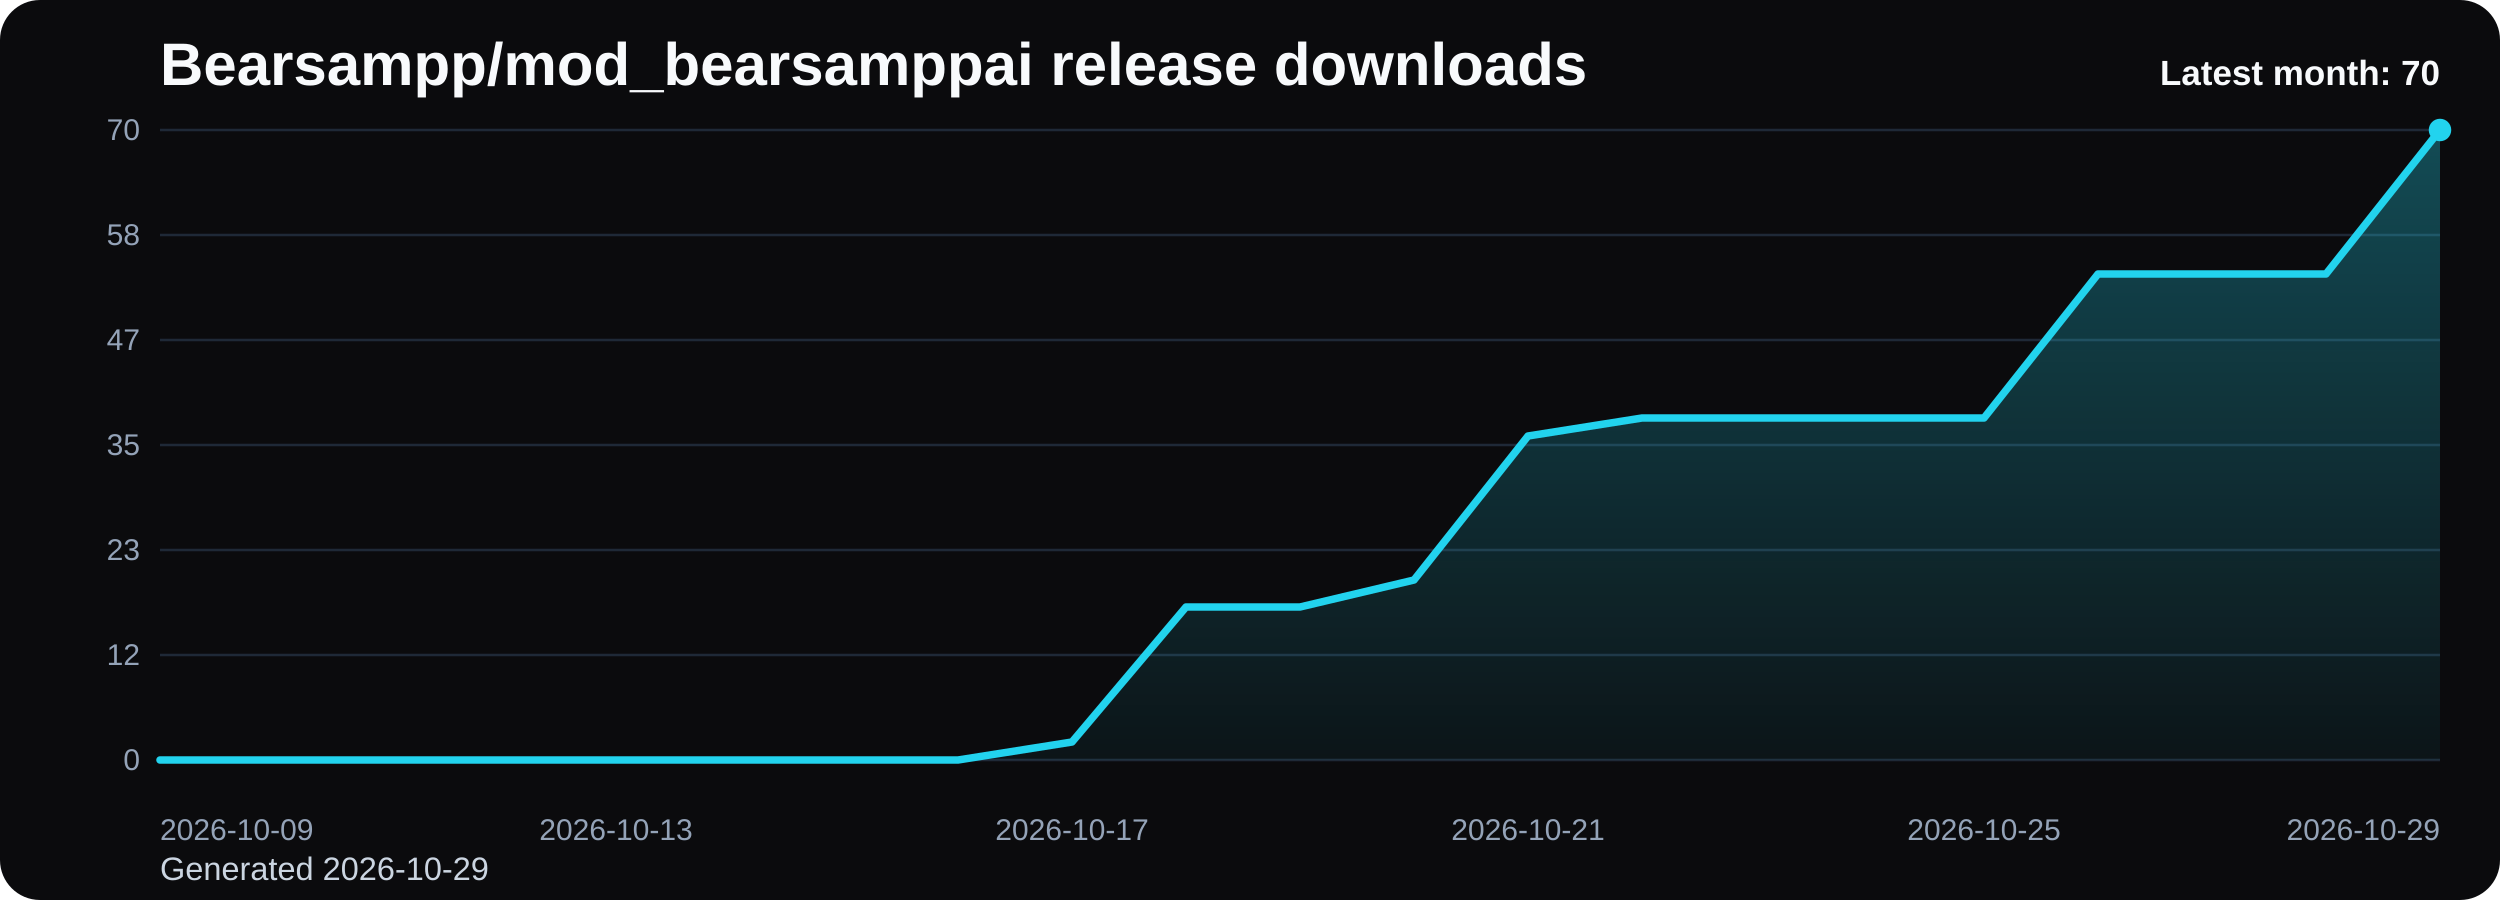
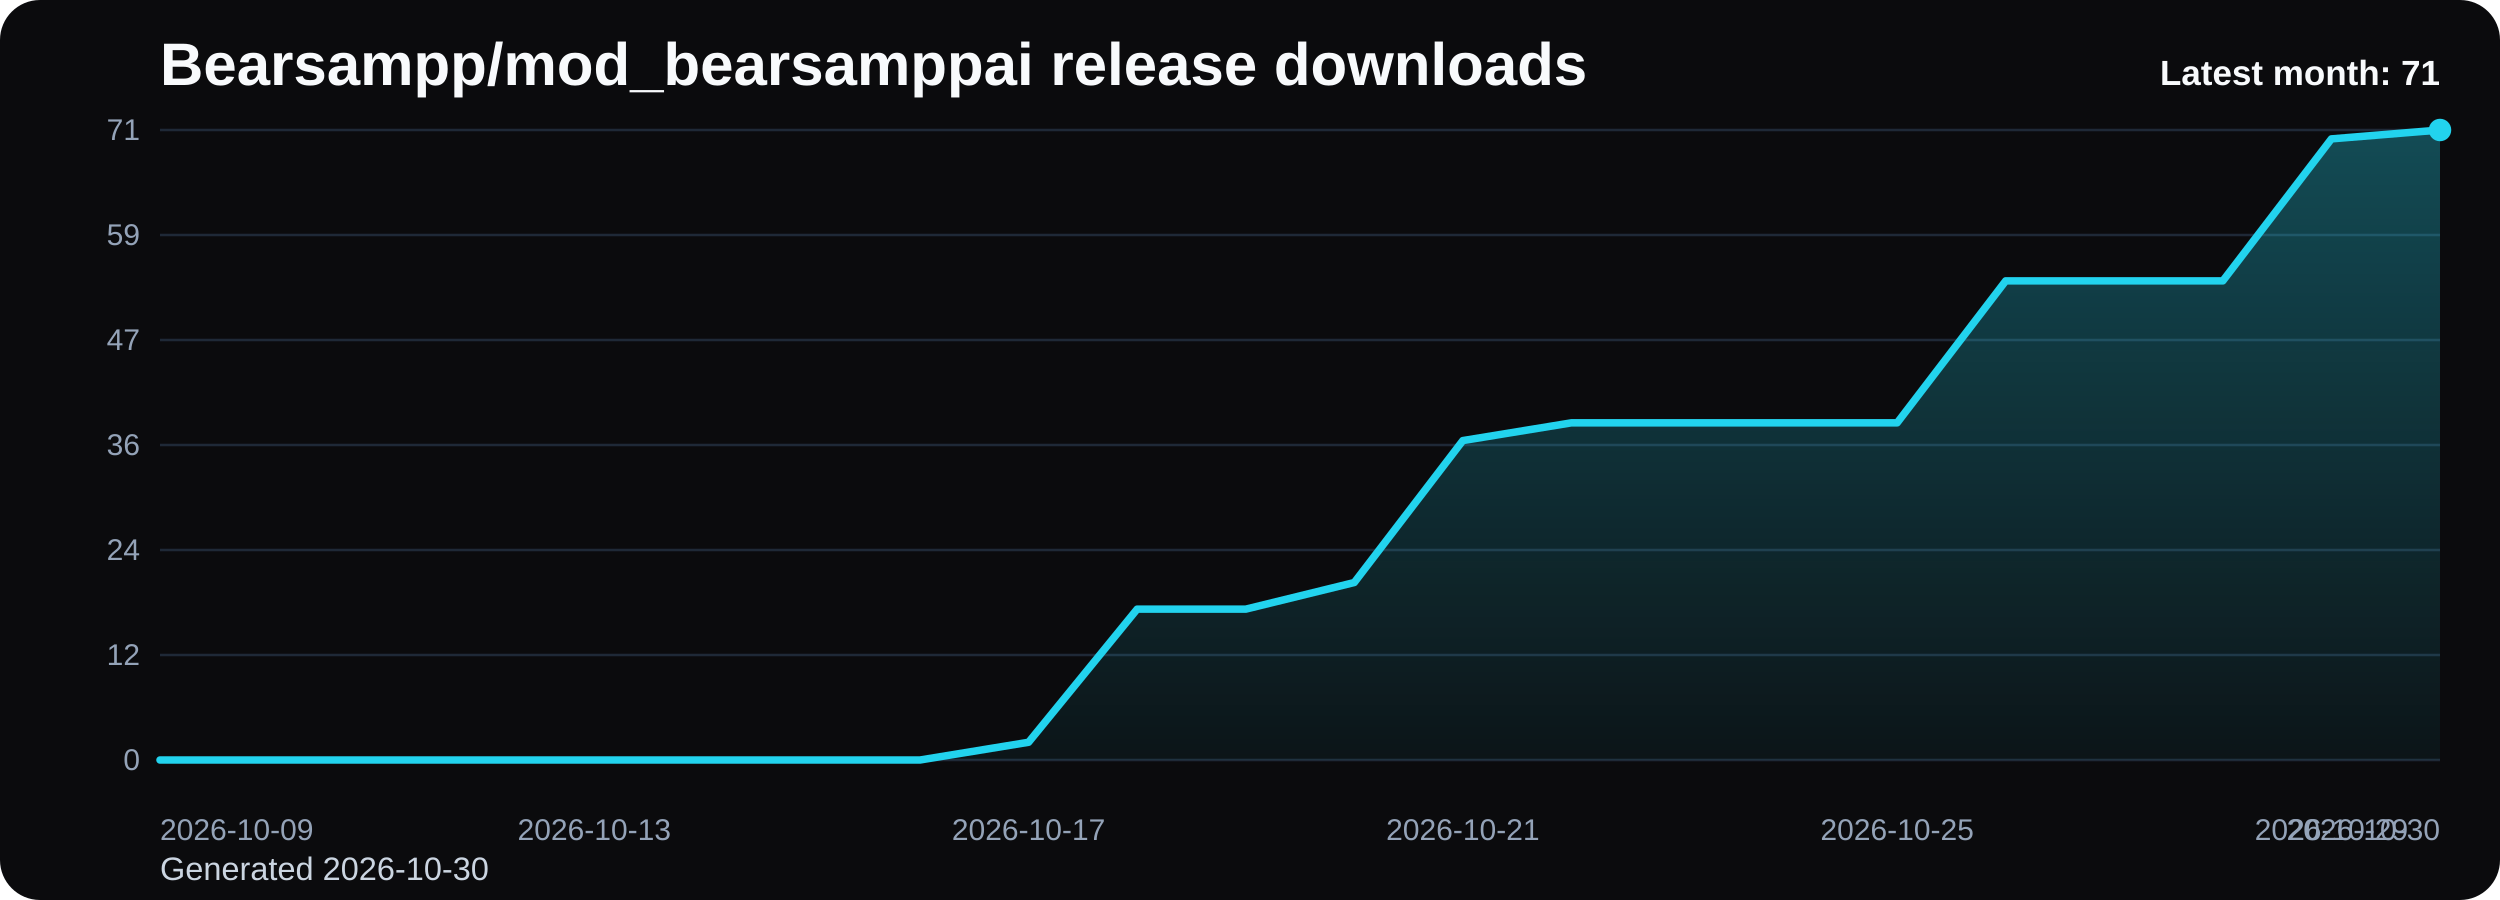
<svg xmlns="http://www.w3.org/2000/svg" viewBox="0 0 1000 360" role="img" aria-label="Bearsampp/mod_bearsamppai release downloads chart">
  <defs>
    <linearGradient id="fill-monthly-black" x1="0" y1="0" x2="0" y2="1">
      <stop offset="0%" stop-color="#22d3ee" stop-opacity="0.32" />
      <stop offset="100%" stop-color="#22d3ee" stop-opacity="0.05" />
    </linearGradient>
    <style>
      .bg { fill: #0b0b0d; }
      .title { font: 700 24px Arial, sans-serif; fill: #f8fafc; }
      .sub { font: 400 13px Arial, sans-serif; fill: #cbd5e1; }
      .grid { stroke: #1f2937; stroke-width: 1; }
      .axis { font: 400 12px Arial, sans-serif; fill: #94a3b8; }
      .line { fill: none; stroke: #22d3ee; stroke-width: 3; stroke-linecap: round; stroke-linejoin: round; }
      .dot { fill: #22d3ee; }
      .value { font: 600 11px Arial, sans-serif; fill: #cbd5e1; }
      .latest { font: 700 14px Arial, sans-serif; fill: #f8fafc; }
    </style>
  </defs>
  <rect class="bg" x="0" y="0" width="1000" height="360" rx="16" />
  <text class="title" x="64" y="34">Bearsampp/mod_bearsamppai release downloads</text>
-   <text class="sub" x="64" y="352">Generated 2026-10-29</text>
+   <text class="sub" x="64" y="352">Generated 2026-10-30</text>
  <line x1="64" y1="52.00" x2="976" y2="52.00" class="grid" />
-   <text x="56" y="56.00" text-anchor="end" class="axis">70</text>
+   <text x="56" y="56.00" text-anchor="end" class="axis">71</text>
  <line x1="64" y1="94.00" x2="976" y2="94.00" class="grid" />
-   <text x="56" y="98.00" text-anchor="end" class="axis">58</text>
+   <text x="56" y="98.00" text-anchor="end" class="axis">59</text>
  <line x1="64" y1="136.00" x2="976" y2="136.00" class="grid" />
  <text x="56" y="140.00" text-anchor="end" class="axis">47</text>
  <line x1="64" y1="178.00" x2="976" y2="178.00" class="grid" />
-   <text x="56" y="182.00" text-anchor="end" class="axis">35</text>
+   <text x="56" y="182.00" text-anchor="end" class="axis">36</text>
  <line x1="64" y1="220.00" x2="976" y2="220.00" class="grid" />
-   <text x="56" y="224.00" text-anchor="end" class="axis">23</text>
+   <text x="56" y="224.00" text-anchor="end" class="axis">24</text>
  <line x1="64" y1="262.00" x2="976" y2="262.00" class="grid" />
  <text x="56" y="266.00" text-anchor="end" class="axis">12</text>
  <line x1="64" y1="304.00" x2="976" y2="304.00" class="grid" />
  <text x="56" y="308.00" text-anchor="end" class="axis">0</text>
-   <path d="M 64.00 304 L 64.00 304.00 L 109.60 304.00 L 155.20 304.00 L 200.80 304.00 L 246.40 304.00 L 292.00 304.00 L 337.60 304.00 L 383.20 304.00 L 428.80 296.80 L 474.40 242.80 L 520.00 242.80 L 565.60 232.00 L 611.20 174.40 L 656.80 167.20 L 702.40 167.20 L 748.00 167.20 L 793.60 167.20 L 839.20 109.60 L 884.80 109.60 L 930.40 109.60 L 976.00 52.00 L 976.00 304 Z" fill="url(#fill-monthly-black)" />
-   <polyline class="line" points="64.00,304.00 109.60,304.00 155.20,304.00 200.80,304.00 246.40,304.00 292.00,304.00 337.60,304.00 383.20,304.00 428.80,296.80 474.40,242.80 520.00,242.80 565.60,232.00 611.20,174.40 656.80,167.20 702.40,167.20 748.00,167.20 793.60,167.20 839.20,109.60 884.80,109.60 930.40,109.60 976.00,52.00" />
+   <path d="M 64.00 304 L 64.00 304.00 L 107.43 304.00 L 150.86 304.00 L 194.29 304.00 L 237.71 304.00 L 281.14 304.00 L 324.57 304.00 L 368.00 304.00 L 411.43 296.90 L 454.86 243.66 L 498.29 243.66 L 541.71 233.01 L 585.14 176.23 L 628.57 169.13 L 672.00 169.13 L 715.43 169.13 L 758.86 169.13 L 802.29 112.34 L 845.71 112.34 L 889.14 112.34 L 932.57 55.55 L 976.00 52.00 L 976.00 304 Z" fill="url(#fill-monthly-black)" />
+   <polyline class="line" points="64.00,304.00 107.43,304.00 150.86,304.00 194.29,304.00 237.71,304.00 281.14,304.00 324.57,304.00 368.00,304.00 411.43,296.90 454.86,243.66 498.29,243.66 541.71,233.01 585.14,176.23 628.57,169.13 672.00,169.13 715.43,169.13 758.86,169.13 802.29,112.34 845.71,112.34 889.14,112.34 932.57,55.55 976.00,52.00" />
  <circle class="dot" cx="976.00" cy="52.00" r="4.5" />
  <text class="axis" x="64.00" y="336" text-anchor="start">2026-10-09</text>
-   <text class="axis" x="246.40" y="336" text-anchor="middle">2026-10-13</text>
-   <text class="axis" x="428.80" y="336" text-anchor="middle">2026-10-17</text>
-   <text class="axis" x="611.20" y="336" text-anchor="middle">2026-10-21</text>
-   <text class="axis" x="793.60" y="336" text-anchor="middle">2026-10-25</text>
-   <text class="axis" x="976.00" y="336" text-anchor="end">2026-10-29</text>
-   <text class="latest" x="976" y="34" text-anchor="end">Latest month: 70</text>
+   <text class="axis" x="237.71" y="336" text-anchor="middle">2026-10-13</text>
+   <text class="axis" x="411.43" y="336" text-anchor="middle">2026-10-17</text>
+   <text class="axis" x="585.14" y="336" text-anchor="middle">2026-10-21</text>
+   <text class="axis" x="758.86" y="336" text-anchor="middle">2026-10-25</text>
+   <text class="axis" x="932.57" y="336" text-anchor="middle">2026-10-29</text>
+   <text class="axis" x="976.00" y="336" text-anchor="end">2026-10-30</text>
+   <text class="latest" x="976" y="34" text-anchor="end">Latest month: 71</text>
</svg>
